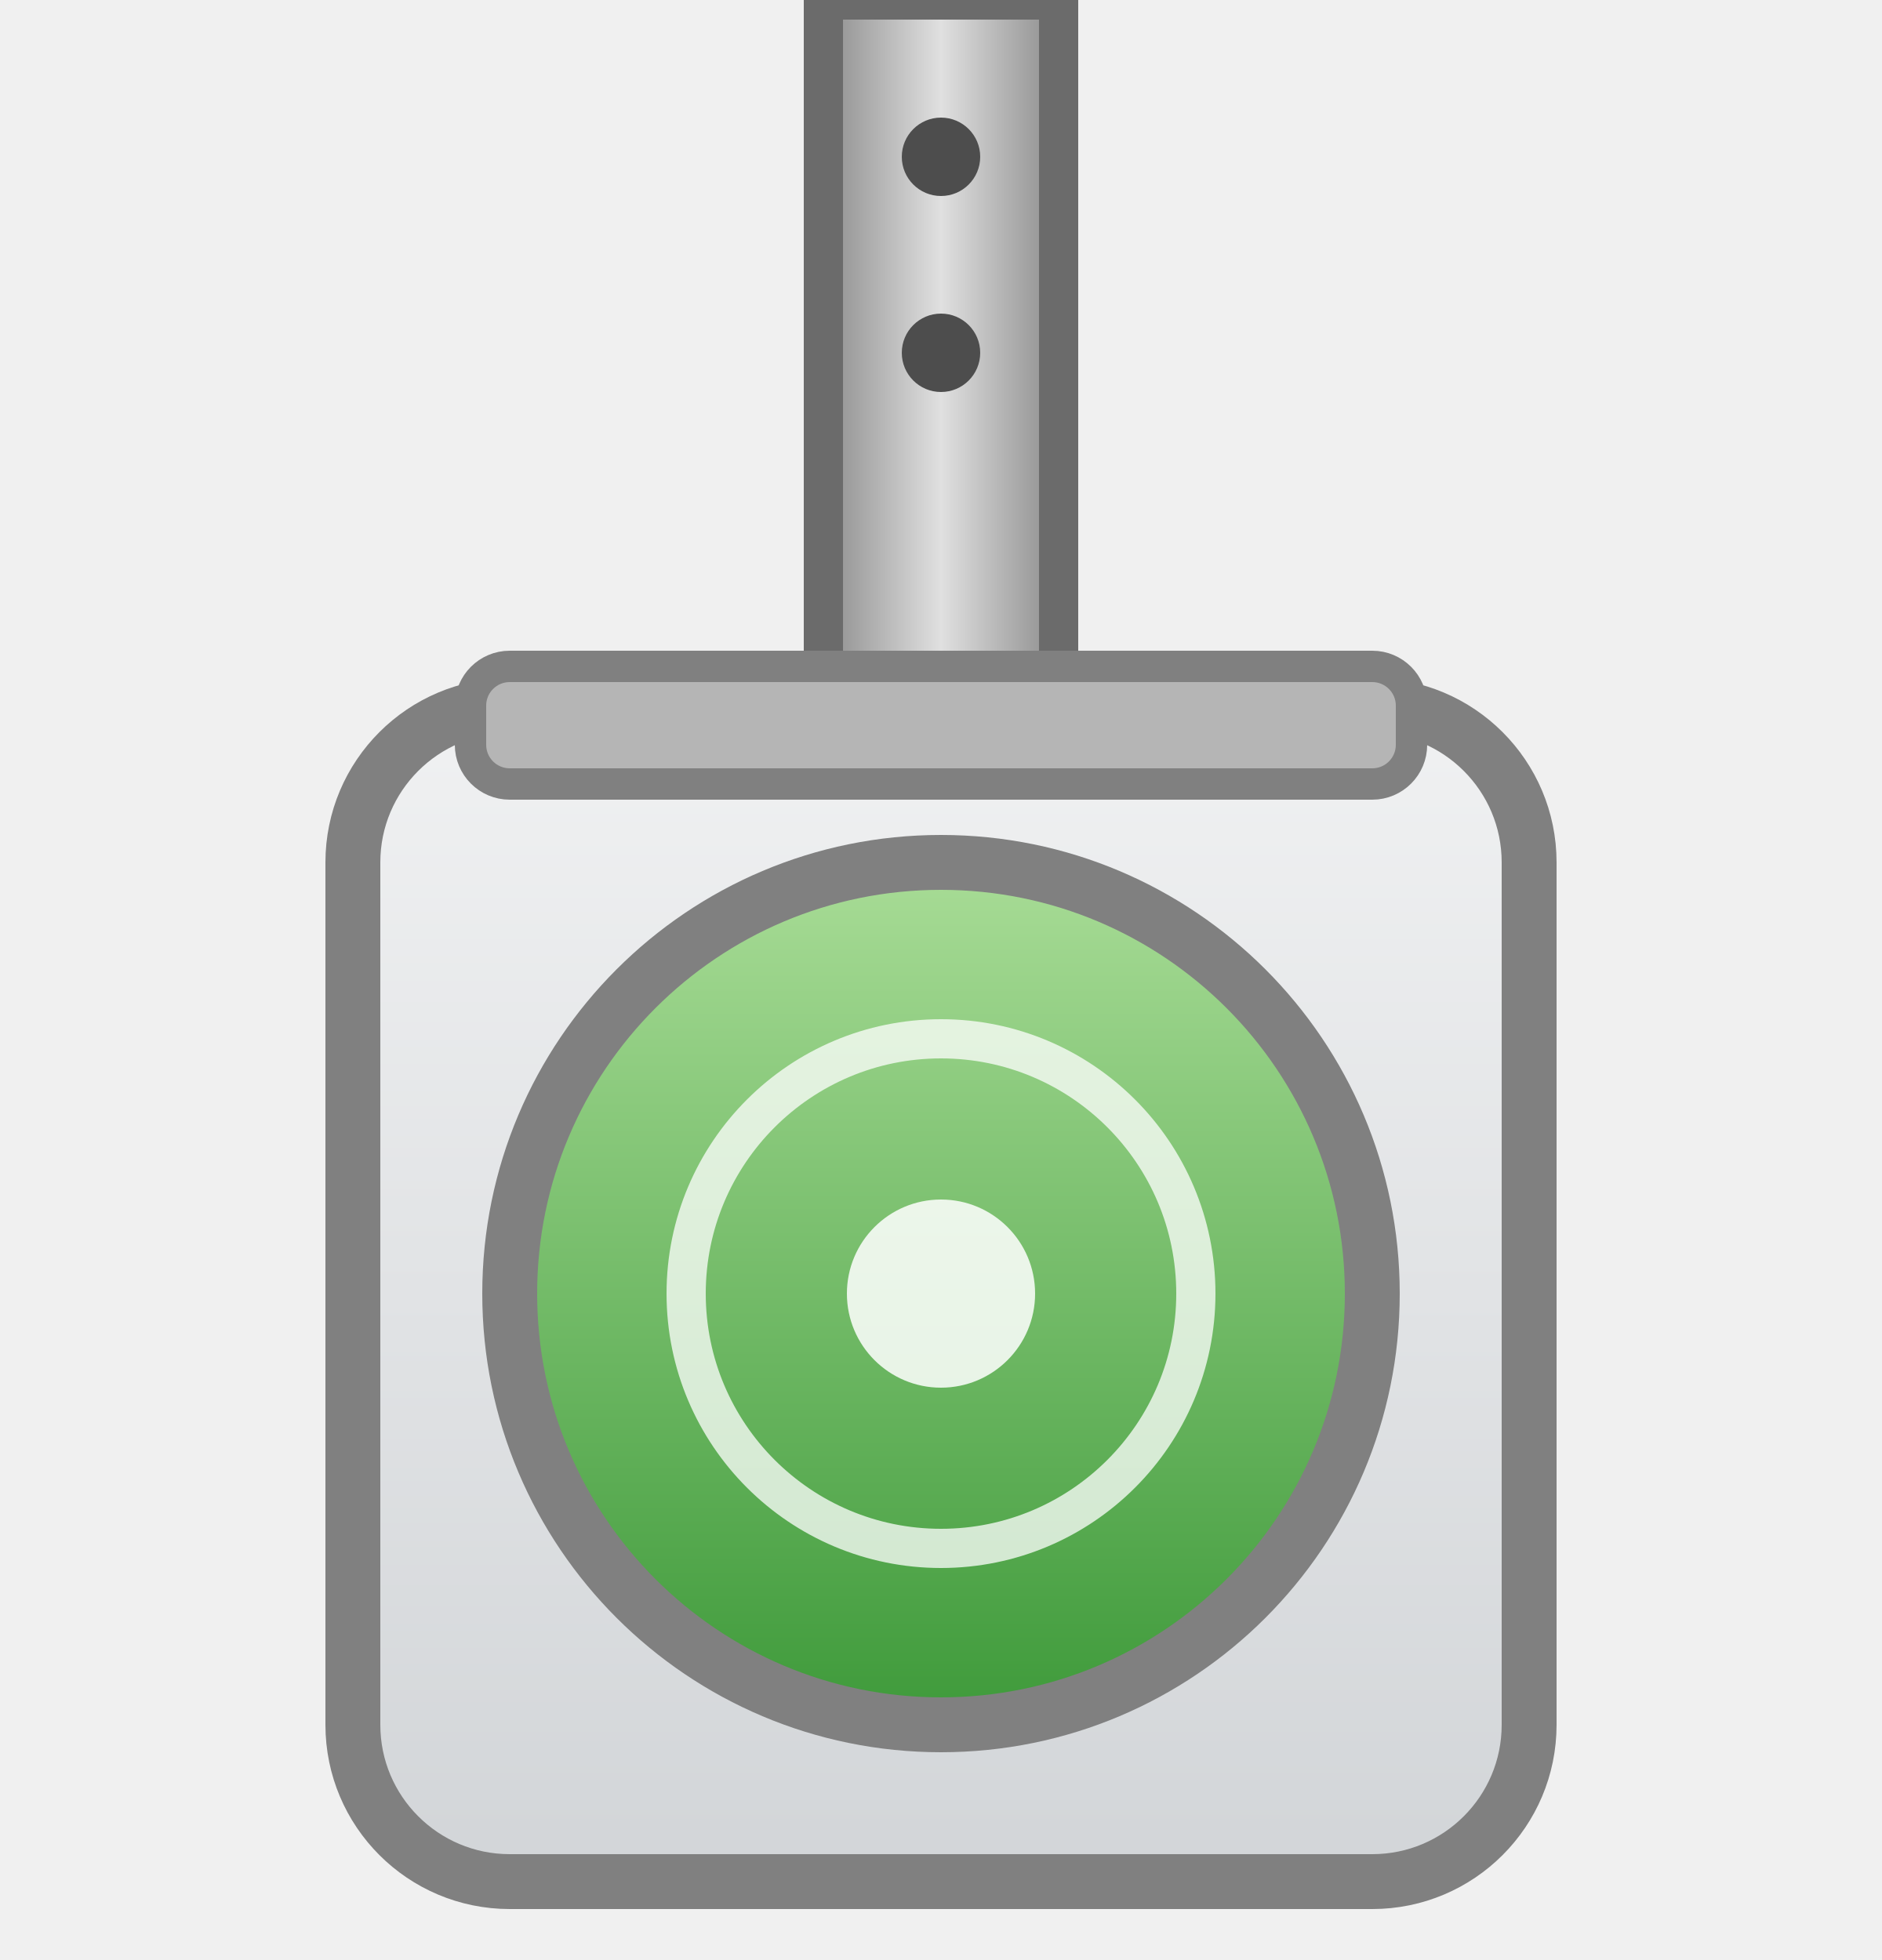
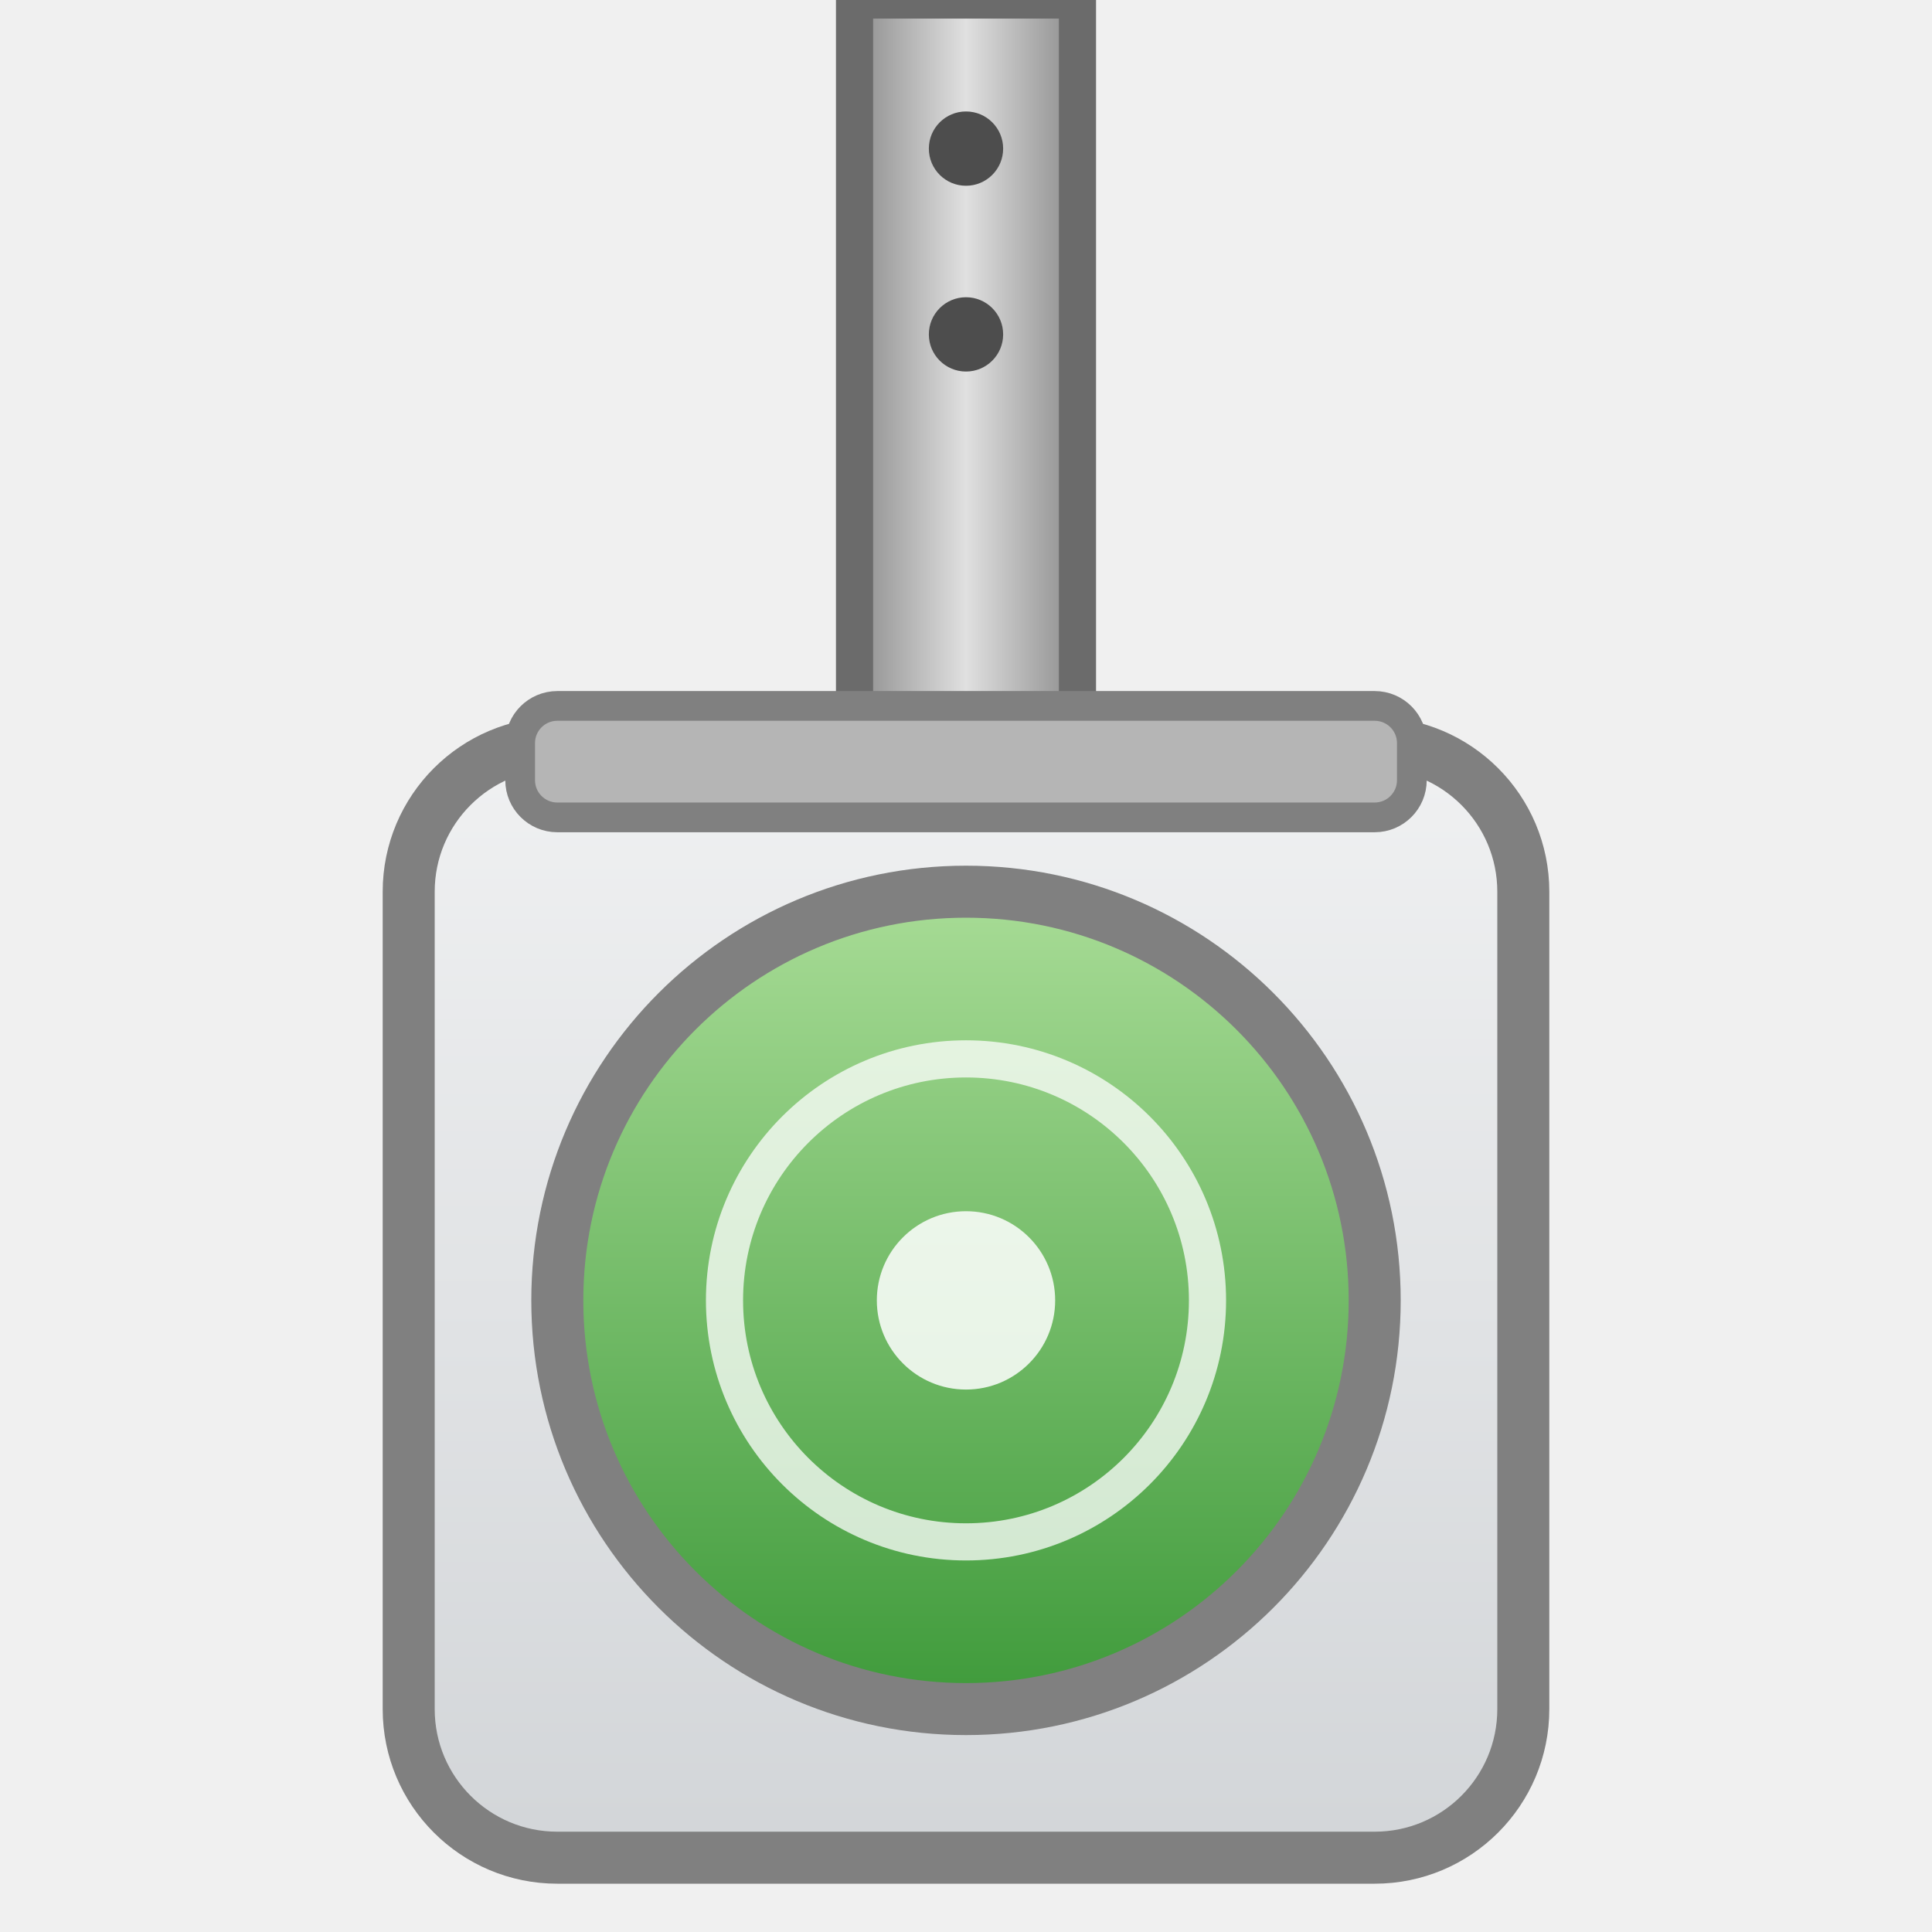
- <svg xmlns="http://www.w3.org/2000/svg" width="48" height="50" viewBox="0 0 48 50" role="img">
+ <svg xmlns="http://www.w3.org/2000/svg" width="52" height="52" viewBox="0 0 52 52" role="img">
  <defs>
    <linearGradient id="gG" x1="0" y1="0" x2="0" y2="1">
      <stop offset="0" stop-color="#F0F1F2" />
      <stop offset="1" stop-color="#D2D5D8" />
    </linearGradient>
    <linearGradient id="gR" x1="0" y1="0" x2="1" y2="0">
      <stop offset="0" stop-color="#8C8C8C" />
      <stop offset="0.5" stop-color="#E0E0E0" />
      <stop offset="1" stop-color="#8C8C8C" />
    </linearGradient>
    <linearGradient id="gK" x1="0" y1="0" x2="0" y2="1">
      <stop offset="0" stop-color="#A8DC96" />
      <stop offset="1" stop-color="#3E9A3A" />
    </linearGradient>
  </defs>
-   <rect x="21" y="0" width="6" height="20" fill="url(#gR)" stroke="#6B6B6B" stroke-width="1" />
+   <rect x="23" y="0" width="6" height="22" fill="url(#gR)" stroke="#6B6B6B" stroke-width="1" />
  <g fill="#4D4D4D">
-     <circle cx="24" cy="4" r="1" />
-     <circle cx="24" cy="9" r="1" />
+     <circle cx="26" cy="4" r="1" />
+     <circle cx="26" cy="9" r="1" />
  </g>
-   <rect x="9" y="18" width="30" height="30" rx="4" fill="url(#gG)" stroke="#808080" stroke-width="1.4" />
-   <rect x="12" y="17" width="24" height="3" rx="1" fill="#B5B5B5" stroke="#808080" stroke-width="0.8" />
-   <circle cx="24" cy="33" r="11" fill="url(#gK)" />
-   <circle cx="24" cy="33" r="11" fill="none" stroke="#808080" stroke-width="1.4" />
-   <circle cx="24" cy="33" r="6.5" fill="none" stroke="#FFFFFF" stroke-opacity="0.75" stroke-width="1" />
-   <circle cx="24" cy="33" r="2.4" fill="#FFFFFF" fill-opacity="0.85" />
+   <rect x="11" y="20" width="30" height="30" rx="4" fill="url(#gG)" stroke="#808080" stroke-width="1.4" />
+   <rect x="14" y="19" width="24" height="3" rx="1" fill="#B5B5B5" stroke="#808080" stroke-width="0.8" />
+   <circle cx="26" cy="35" r="11" fill="url(#gK)" />
+   <circle cx="26" cy="35" r="11" fill="none" stroke="#808080" stroke-width="1.4" />
+   <circle cx="26" cy="35" r="6.5" fill="none" stroke="#FFFFFF" stroke-opacity="0.75" stroke-width="1" />
+   <circle cx="26" cy="35" r="2.4" fill="#FFFFFF" fill-opacity="0.85" />
</svg>
